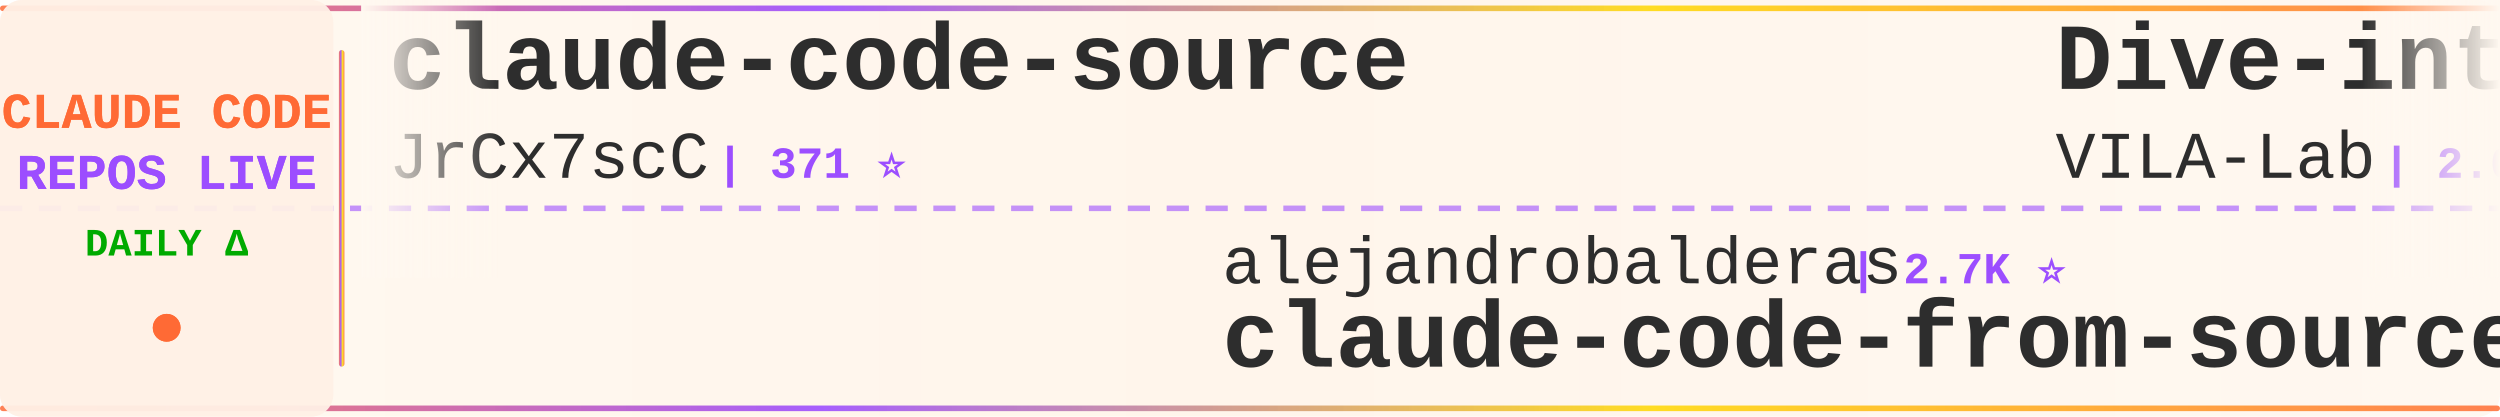
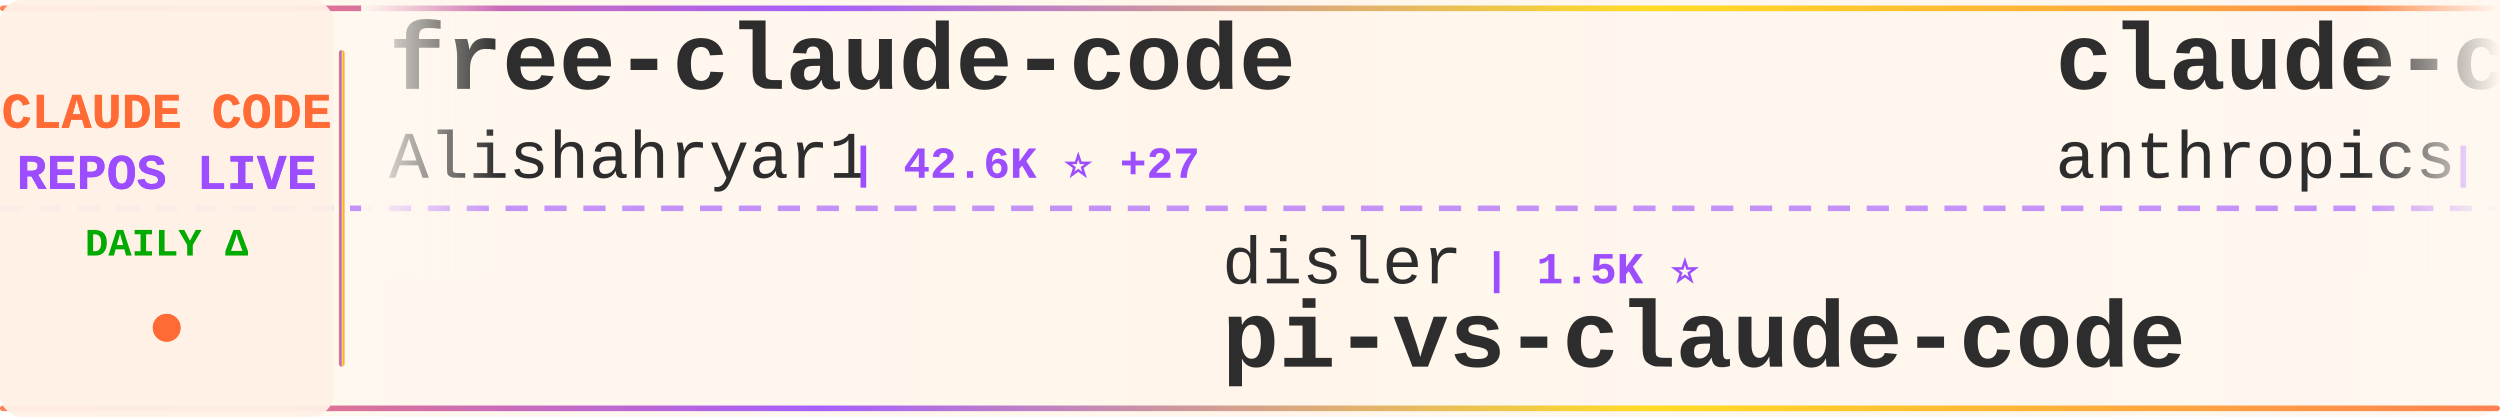
<svg xmlns="http://www.w3.org/2000/svg" width="900" height="150">
  <defs>
    <linearGradient id="tickerBg" x1="0%" y1="0%" x2="100%" y2="0%">
      <stop offset="0%" style="stop-color:#fff8f0;stop-opacity:0.98" />
      <stop offset="50%" style="stop-color:#fff5eb;stop-opacity:1" />
      <stop offset="100%" style="stop-color:#fff8f0;stop-opacity:0.98" />
    </linearGradient>
    <linearGradient id="borderGrad" x1="0%" y1="0%" x2="100%" y2="0%">
      <stop offset="0%" style="stop-color:#FF6B35;stop-opacity:0.85">
        <animate attributeName="stop-opacity" values="0.85;1;0.85" dur="2s" repeatCount="indefinite" />
      </stop>
      <stop offset="33%" style="stop-color:#9C4EFF;stop-opacity:0.9">
        <animate attributeName="stop-opacity" values="0.9;1;0.9" dur="2.2s" repeatCount="indefinite" />
      </stop>
      <stop offset="66%" style="stop-color:#FFD700;stop-opacity:0.85">
        <animate attributeName="stop-opacity" values="0.85;1;0.85" dur="1.8s" repeatCount="indefinite" />
      </stop>
      <stop offset="100%" style="stop-color:#FF6B35;stop-opacity:0.85">
        <animate attributeName="stop-opacity" values="0.85;1;0.85" dur="2s" repeatCount="indefinite" />
      </stop>
    </linearGradient>
    <filter id="textGlow">
      <feGaussianBlur stdDeviation="0.15" result="coloredBlur" />
      <feMerge>
        <feMergeNode in="coloredBlur" />
        <feMergeNode in="SourceGraphic" />
      </feMerge>
    </filter>
    <filter id="metricGlow">
      <feGaussianBlur stdDeviation="0.2" result="coloredBlur" />
      <feMerge>
        <feMergeNode in="coloredBlur" />
        <feMergeNode in="SourceGraphic" />
      </feMerge>
    </filter>
    <linearGradient id="leftFade" x1="0%" y1="0%" x2="100%" y2="0%">
      <stop offset="0%" style="stop-color:#fff8f0;stop-opacity:1" />
      <stop offset="100%" style="stop-color:#fff8f0;stop-opacity:0" />
    </linearGradient>
    <linearGradient id="rightFade" x1="0%" y1="0%" x2="100%" y2="0%">
      <stop offset="0%" style="stop-color:#fff8f0;stop-opacity:0" />
      <stop offset="100%" style="stop-color:#fff8f0;stop-opacity:1" />
    </linearGradient>
  </defs>
  <rect width="900" height="150" fill="url(#tickerBg)" rx="8" />
  <rect x="0" y="2" width="900" height="2" fill="url(#borderGrad)" rx="1" />
  <rect x="0" y="146" width="900" height="2" fill="url(#borderGrad)" rx="1" />
  <line x1="0" y1="75" x2="900" y2="75" stroke="#9C4EFF" stroke-width="2" stroke-dasharray="8 6" opacity="0.6" />
  <rect x="0" y="0" width="120" height="150" fill="#fff0e6" opacity="0.95" rx="8" />
  <text x="60" y="46" font-family="'Courier New', monospace" font-size="18" font-weight="bold" fill="#FF6B35" text-anchor="middle" filter="url(#textGlow)">
    CLAUDE CODE
  </text>
  <text x="60" y="68" font-family="'Courier New', monospace" font-size="18" font-weight="bold" fill="#9C4EFF" text-anchor="middle" filter="url(#textGlow)">
    REPOS LIVE
  </text>
  <text x="60" y="92" font-family="'Courier New', monospace" font-size="14" font-weight="bold" fill="#00aa00" text-anchor="middle">
    DAILY Δ
  </text>
  <circle cx="60" cy="118" r="5" fill="#FF6B35" filter="url(#metricGlow)">
    <animate attributeName="r" values="4;6;4" dur="1.5s" repeatCount="indefinite" />
    <animate attributeName="opacity" values="0.6;1;0.6" dur="1.5s" repeatCount="indefinite" />
  </circle>
  <rect x="122" y="18" width="2" height="114" fill="url(#borderGrad)" rx="1" />
  <clipPath id="tickerClip">
    <rect x="130" y="0" width="770" height="150" />
  </clipPath>
  <g clip-path="url(#tickerClip)">
    <g id="tickerItems">
      <animateTransform attributeName="transform" attributeType="XML" type="translate" from="0 0" to="-3000 0" dur="54s" repeatCount="indefinite" />
      <g transform="translate(0, 0)">
-         <text x="140" y="32" font-family="'Courier New', monospace" font-size="34" font-weight="bold" fill="#2d2d2d">claude-code-source</text>
-         <text x="140" y="64" font-family="'Courier New', monospace" font-size="24" font-weight="normal" fill="#2d2d2d" opacity="1.0">JrCx7scC</text>
-         <text x="258" y="64" font-family="'Courier New', monospace" font-size="16" font-weight="bold" fill="#9C4EFF"> | 371 ⭐</text>
+         <text x="140" y="32" font-family="'Courier New', monospace" font-size="34" font-weight="bold" fill="#2d2d2d">free-claude-code</text>
+         <text x="140" y="64" font-family="'Courier New', monospace" font-size="24" font-weight="normal" fill="#2d2d2d" opacity="1.0">Alishahryar1</text>
+         <text x="306" y="64" font-family="'Courier New', monospace" font-size="16" font-weight="bold" fill="#9C4EFF"> | 42.6K ⭐ +27</text>
      </g>
      <g transform="translate(300, 0)">
-         <text x="140" y="102" font-family="'Courier New', monospace" font-size="24" font-weight="normal" fill="#2d2d2d" opacity="1.0">alejandrobalderas</text>
-         <text x="366" y="102" font-family="'Courier New', monospace" font-size="16" font-weight="bold" fill="#9C4EFF"> | 2.7K ⭐</text>
-         <text x="140" y="132" font-family="'Courier New', monospace" font-size="34" font-weight="bold" fill="#2d2d2d">claude-code-from-source</text>
+         <text x="140" y="102" font-family="'Courier New', monospace" font-size="24" font-weight="normal" fill="#2d2d2d" opacity="1.0">disler</text>
+         <text x="234" y="102" font-family="'Courier New', monospace" font-size="16" font-weight="bold" fill="#9C4EFF"> | 1.5K ⭐</text>
+         <text x="140" y="132" font-family="'Courier New', monospace" font-size="34" font-weight="bold" fill="#2d2d2d">pi-vs-claude-code</text>
      </g>
      <g transform="translate(600, 0)">
-         <text x="140" y="32" font-family="'Courier New', monospace" font-size="34" font-weight="bold" fill="#2d2d2d">Dive-into-Claude-Code</text>
-         <text x="140" y="64" font-family="'Courier New', monospace" font-size="24" font-weight="normal" fill="#2d2d2d" opacity="1.0">VILA-Lab</text>
-         <text x="258" y="64" font-family="'Courier New', monospace" font-size="16" font-weight="bold" fill="#9C4EFF"> | 2.0K ⭐</text>
+         <text x="140" y="32" font-family="'Courier New', monospace" font-size="34" font-weight="bold" fill="#2d2d2d">claude-code-security-rev...</text>
+         <text x="140" y="64" font-family="'Courier New', monospace" font-size="24" font-weight="normal" fill="#2d2d2d" opacity="1.0">anthropics</text>
+         <text x="282" y="64" font-family="'Courier New', monospace" font-size="16" font-weight="bold" fill="#9C4EFF"> | 5.7K ⭐ +2</text>
      </g>
      <g transform="translate(900, 0)">
-         <text x="140" y="102" font-family="'Courier New', monospace" font-size="24" font-weight="normal" fill="#2d2d2d" opacity="1.0">ChrisWiles</text>
-         <text x="282" y="102" font-family="'Courier New', monospace" font-size="16" font-weight="bold" fill="#9C4EFF"> | 6.0K ⭐</text>
-         <text x="140" y="132" font-family="'Courier New', monospace" font-size="34" font-weight="bold" fill="#2d2d2d">claude-code-showcase</text>
+         <text x="140" y="102" font-family="'Courier New', monospace" font-size="24" font-weight="normal" fill="#2d2d2d" opacity="1.0">huangserva</text>
+         <text x="282" y="102" font-family="'Courier New', monospace" font-size="16" font-weight="bold" fill="#9C4EFF"> | 621 ⭐</text>
+         <text x="140" y="132" font-family="'Courier New', monospace" font-size="34" font-weight="bold" fill="#2d2d2d">claude-code-cli</text>
      </g>
      <g transform="translate(1200, 0)">
-         <text x="140" y="32" font-family="'Courier New', monospace" font-size="34" font-weight="bold" fill="#2d2d2d">claude-coder</text>
-         <text x="140" y="64" font-family="'Courier New', monospace" font-size="24" font-weight="normal" fill="#2d2d2d" opacity="1.0">kodu-ai</text>
-         <text x="246" y="64" font-family="'Courier New', monospace" font-size="16" font-weight="bold" fill="#9C4EFF"> | 5.3K ⭐ -1</text>
+         <text x="140" y="32" font-family="'Courier New', monospace" font-size="34" font-weight="bold" fill="#2d2d2d">ClaudeCodeAgents</text>
+         <text x="140" y="64" font-family="'Courier New', monospace" font-size="24" font-weight="normal" fill="#2d2d2d" opacity="1.0">darcyegb</text>
+         <text x="258" y="64" font-family="'Courier New', monospace" font-size="16" font-weight="bold" fill="#9C4EFF"> | 750 ⭐</text>
      </g>
      <g transform="translate(1500, 0)">
-         <text x="140" y="102" font-family="'Courier New', monospace" font-size="24" font-weight="normal" fill="#2d2d2d" opacity="1.0">xu-xiang</text>
-         <text x="258" y="102" font-family="'Courier New', monospace" font-size="16" font-weight="bold" fill="#9C4EFF"> | 1.8K ⭐ +2</text>
-         <text x="140" y="132" font-family="'Courier New', monospace" font-size="34" font-weight="bold" fill="#2d2d2d">everything-claude-code-z...</text>
+         <text x="140" y="102" font-family="'Courier New', monospace" font-size="24" font-weight="normal" fill="#2d2d2d" opacity="1.0">musistudio</text>
+         <text x="282" y="102" font-family="'Courier New', monospace" font-size="16" font-weight="bold" fill="#9C4EFF"> | 36.2K ⭐ +5</text>
+         <text x="140" y="132" font-family="'Courier New', monospace" font-size="34" font-weight="bold" fill="#2d2d2d">claude-code-router</text>
      </g>
      <g transform="translate(1800, 0)">
-         <text x="140" y="32" font-family="'Courier New', monospace" font-size="34" font-weight="bold" fill="#2d2d2d">claude-code-my-workflow</text>
-         <text x="140" y="64" font-family="'Courier New', monospace" font-size="24" font-weight="normal" fill="#2d2d2d" opacity="1.0">pedrohcgs</text>
-         <text x="270" y="64" font-family="'Courier New', monospace" font-size="16" font-weight="bold" fill="#9C4EFF"> | 1.4K ⭐</text>
+         <text x="140" y="32" font-family="'Courier New', monospace" font-size="34" font-weight="bold" fill="#2d2d2d">claude-code-base-action</text>
+         <text x="140" y="64" font-family="'Courier New', monospace" font-size="24" font-weight="normal" fill="#2d2d2d" opacity="1.0">anthropics</text>
+         <text x="282" y="64" font-family="'Courier New', monospace" font-size="16" font-weight="bold" fill="#9C4EFF"> | 929 ⭐</text>
      </g>
      <g transform="translate(2100, 0)">
-         <text x="140" y="102" font-family="'Courier New', monospace" font-size="24" font-weight="normal" fill="#2d2d2d" opacity="1.0">Donchitos</text>
-         <text x="270" y="102" font-family="'Courier New', monospace" font-size="16" font-weight="bold" fill="#9C4EFF"> | 23.4K ⭐ +6</text>
-         <text x="140" y="132" font-family="'Courier New', monospace" font-size="34" font-weight="bold" fill="#2d2d2d">Claude-Code-Game-Studios</text>
+         <text x="140" y="102" font-family="'Courier New', monospace" font-size="24" font-weight="normal" fill="#2d2d2d" opacity="1.0">777genius</text>
+         <text x="270" y="102" font-family="'Courier New', monospace" font-size="16" font-weight="bold" fill="#9C4EFF"> | 922 ⭐</text>
+         <text x="140" y="132" font-family="'Courier New', monospace" font-size="34" font-weight="bold" fill="#2d2d2d">claude-code-source-code</text>
      </g>
      <g transform="translate(2400, 0)">
-         <text x="140" y="32" font-family="'Courier New', monospace" font-size="34" font-weight="bold" fill="#2d2d2d">claude_codex_bridge</text>
-         <text x="140" y="64" font-family="'Courier New', monospace" font-size="24" font-weight="normal" fill="#2d2d2d" opacity="1.0">SeemSeam</text>
-         <text x="258" y="64" font-family="'Courier New', monospace" font-size="16" font-weight="bold" fill="#9C4EFF"> | 3.3K ⭐ +1</text>
+         <text x="140" y="32" font-family="'Courier New', monospace" font-size="34" font-weight="bold" fill="#2d2d2d">everything-claude-code-z...</text>
+         <text x="140" y="64" font-family="'Courier New', monospace" font-size="24" font-weight="normal" fill="#2d2d2d" opacity="1.0">xu-xiang</text>
+         <text x="258" y="64" font-family="'Courier New', monospace" font-size="16" font-weight="bold" fill="#9C4EFF"> | 1.8K ⭐ +2</text>
      </g>
      <g transform="translate(2700, 0)">
-         <text x="140" y="102" font-family="'Courier New', monospace" font-size="24" font-weight="normal" fill="#2d2d2d" opacity="1.0">oboard</text>
-         <text x="234" y="102" font-family="'Courier New', monospace" font-size="16" font-weight="bold" fill="#9C4EFF"> | 3.3K ⭐</text>
-         <text x="140" y="132" font-family="'Courier New', monospace" font-size="34" font-weight="bold" fill="#2d2d2d">claude-code-rev</text>
+         <text x="140" y="102" font-family="'Courier New', monospace" font-size="24" font-weight="normal" fill="#2d2d2d" opacity="1.0">SeemSeam</text>
+         <text x="258" y="102" font-family="'Courier New', monospace" font-size="16" font-weight="bold" fill="#9C4EFF"> | 3.3K ⭐ +1</text>
+         <text x="140" y="132" font-family="'Courier New', monospace" font-size="34" font-weight="bold" fill="#2d2d2d">claude_codex_bridge</text>
      </g>
      <g transform="translate(3000, 0)">
-         <text x="140" y="32" font-family="'Courier New', monospace" font-size="34" font-weight="bold" fill="#2d2d2d">claude-code-source</text>
-         <text x="140" y="64" font-family="'Courier New', monospace" font-size="24" font-weight="normal" fill="#2d2d2d" opacity="1.0">JrCx7scC</text>
-         <text x="258" y="64" font-family="'Courier New', monospace" font-size="16" font-weight="bold" fill="#9C4EFF"> | 371 ⭐</text>
+         <text x="140" y="32" font-family="'Courier New', monospace" font-size="34" font-weight="bold" fill="#2d2d2d">free-claude-code</text>
+         <text x="140" y="64" font-family="'Courier New', monospace" font-size="24" font-weight="normal" fill="#2d2d2d" opacity="1.0">Alishahryar1</text>
+         <text x="306" y="64" font-family="'Courier New', monospace" font-size="16" font-weight="bold" fill="#9C4EFF"> | 42.6K ⭐ +27</text>
      </g>
      <g transform="translate(3300, 0)">
-         <text x="140" y="102" font-family="'Courier New', monospace" font-size="24" font-weight="normal" fill="#2d2d2d" opacity="1.0">alejandrobalderas</text>
-         <text x="366" y="102" font-family="'Courier New', monospace" font-size="16" font-weight="bold" fill="#9C4EFF"> | 2.7K ⭐</text>
-         <text x="140" y="132" font-family="'Courier New', monospace" font-size="34" font-weight="bold" fill="#2d2d2d">claude-code-from-source</text>
+         <text x="140" y="102" font-family="'Courier New', monospace" font-size="24" font-weight="normal" fill="#2d2d2d" opacity="1.0">disler</text>
+         <text x="234" y="102" font-family="'Courier New', monospace" font-size="16" font-weight="bold" fill="#9C4EFF"> | 1.5K ⭐</text>
+         <text x="140" y="132" font-family="'Courier New', monospace" font-size="34" font-weight="bold" fill="#2d2d2d">pi-vs-claude-code</text>
      </g>
      <g transform="translate(3600, 0)">
-         <text x="140" y="32" font-family="'Courier New', monospace" font-size="34" font-weight="bold" fill="#2d2d2d">Dive-into-Claude-Code</text>
-         <text x="140" y="64" font-family="'Courier New', monospace" font-size="24" font-weight="normal" fill="#2d2d2d" opacity="1.0">VILA-Lab</text>
-         <text x="258" y="64" font-family="'Courier New', monospace" font-size="16" font-weight="bold" fill="#9C4EFF"> | 2.0K ⭐</text>
+         <text x="140" y="32" font-family="'Courier New', monospace" font-size="34" font-weight="bold" fill="#2d2d2d">claude-code-security-rev...</text>
+         <text x="140" y="64" font-family="'Courier New', monospace" font-size="24" font-weight="normal" fill="#2d2d2d" opacity="1.0">anthropics</text>
+         <text x="282" y="64" font-family="'Courier New', monospace" font-size="16" font-weight="bold" fill="#9C4EFF"> | 5.7K ⭐ +2</text>
      </g>
      <g transform="translate(3900, 0)">
-         <text x="140" y="102" font-family="'Courier New', monospace" font-size="24" font-weight="normal" fill="#2d2d2d" opacity="1.0">ChrisWiles</text>
-         <text x="282" y="102" font-family="'Courier New', monospace" font-size="16" font-weight="bold" fill="#9C4EFF"> | 6.0K ⭐</text>
-         <text x="140" y="132" font-family="'Courier New', monospace" font-size="34" font-weight="bold" fill="#2d2d2d">claude-code-showcase</text>
+         <text x="140" y="102" font-family="'Courier New', monospace" font-size="24" font-weight="normal" fill="#2d2d2d" opacity="1.0">huangserva</text>
+         <text x="282" y="102" font-family="'Courier New', monospace" font-size="16" font-weight="bold" fill="#9C4EFF"> | 621 ⭐</text>
+         <text x="140" y="132" font-family="'Courier New', monospace" font-size="34" font-weight="bold" fill="#2d2d2d">claude-code-cli</text>
      </g>
    </g>
  </g>
  <rect x="130" y="0" width="50" height="100" fill="url(#leftFade)" />
  <rect x="850" y="0" width="50" height="100" fill="url(#rightFade)" />
</svg>
